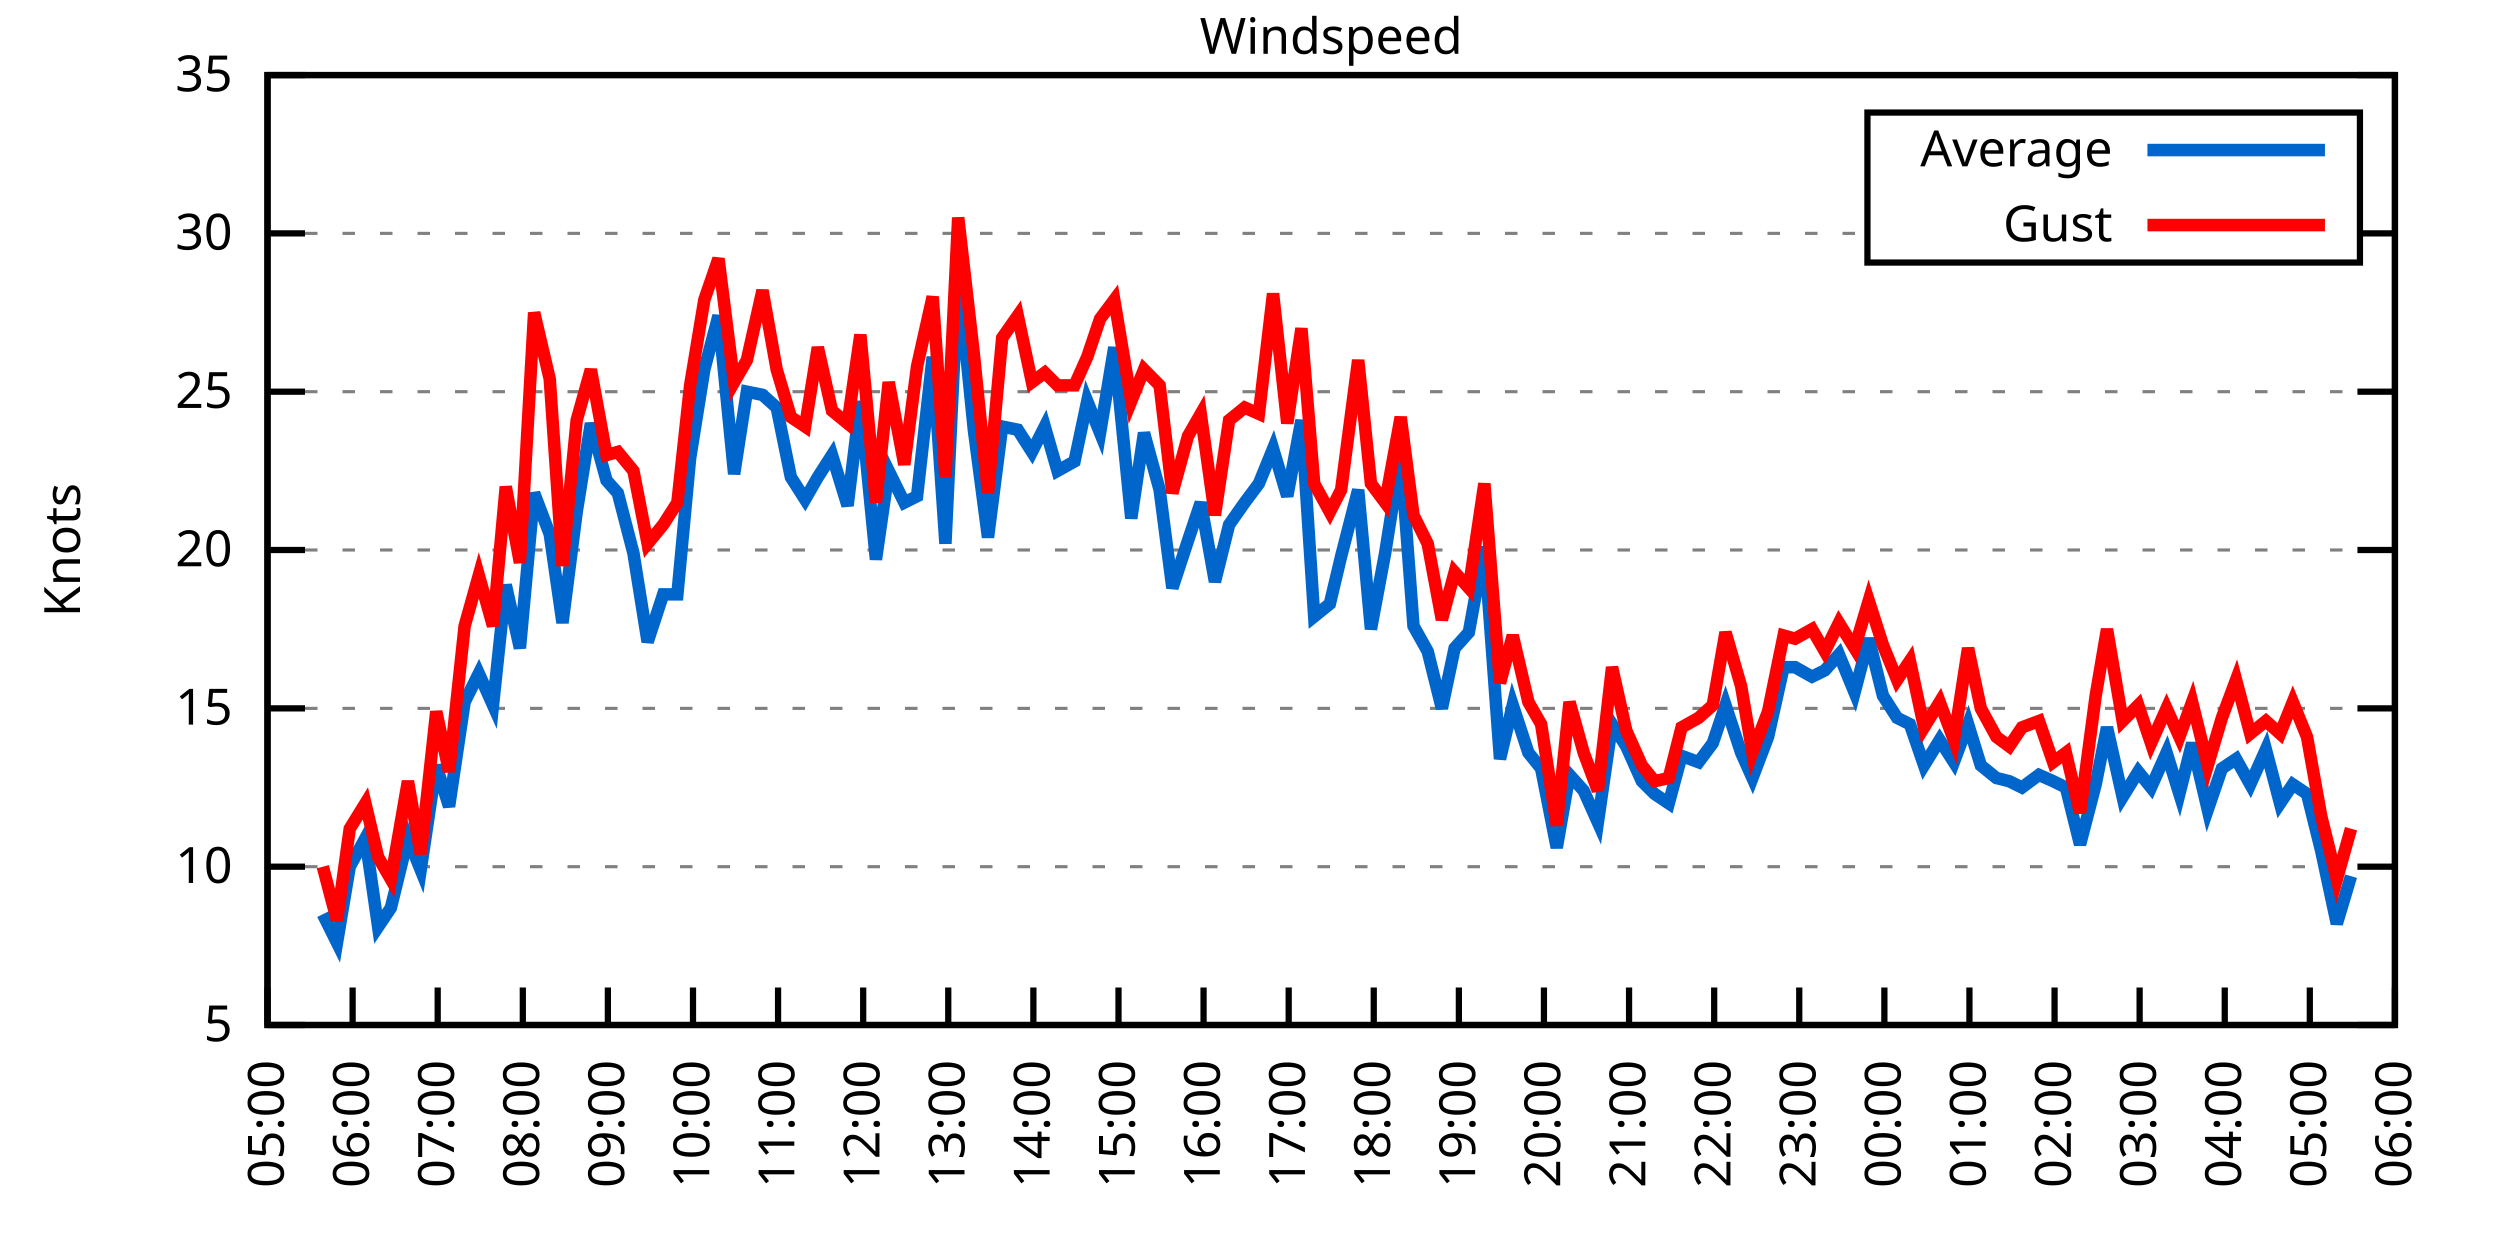
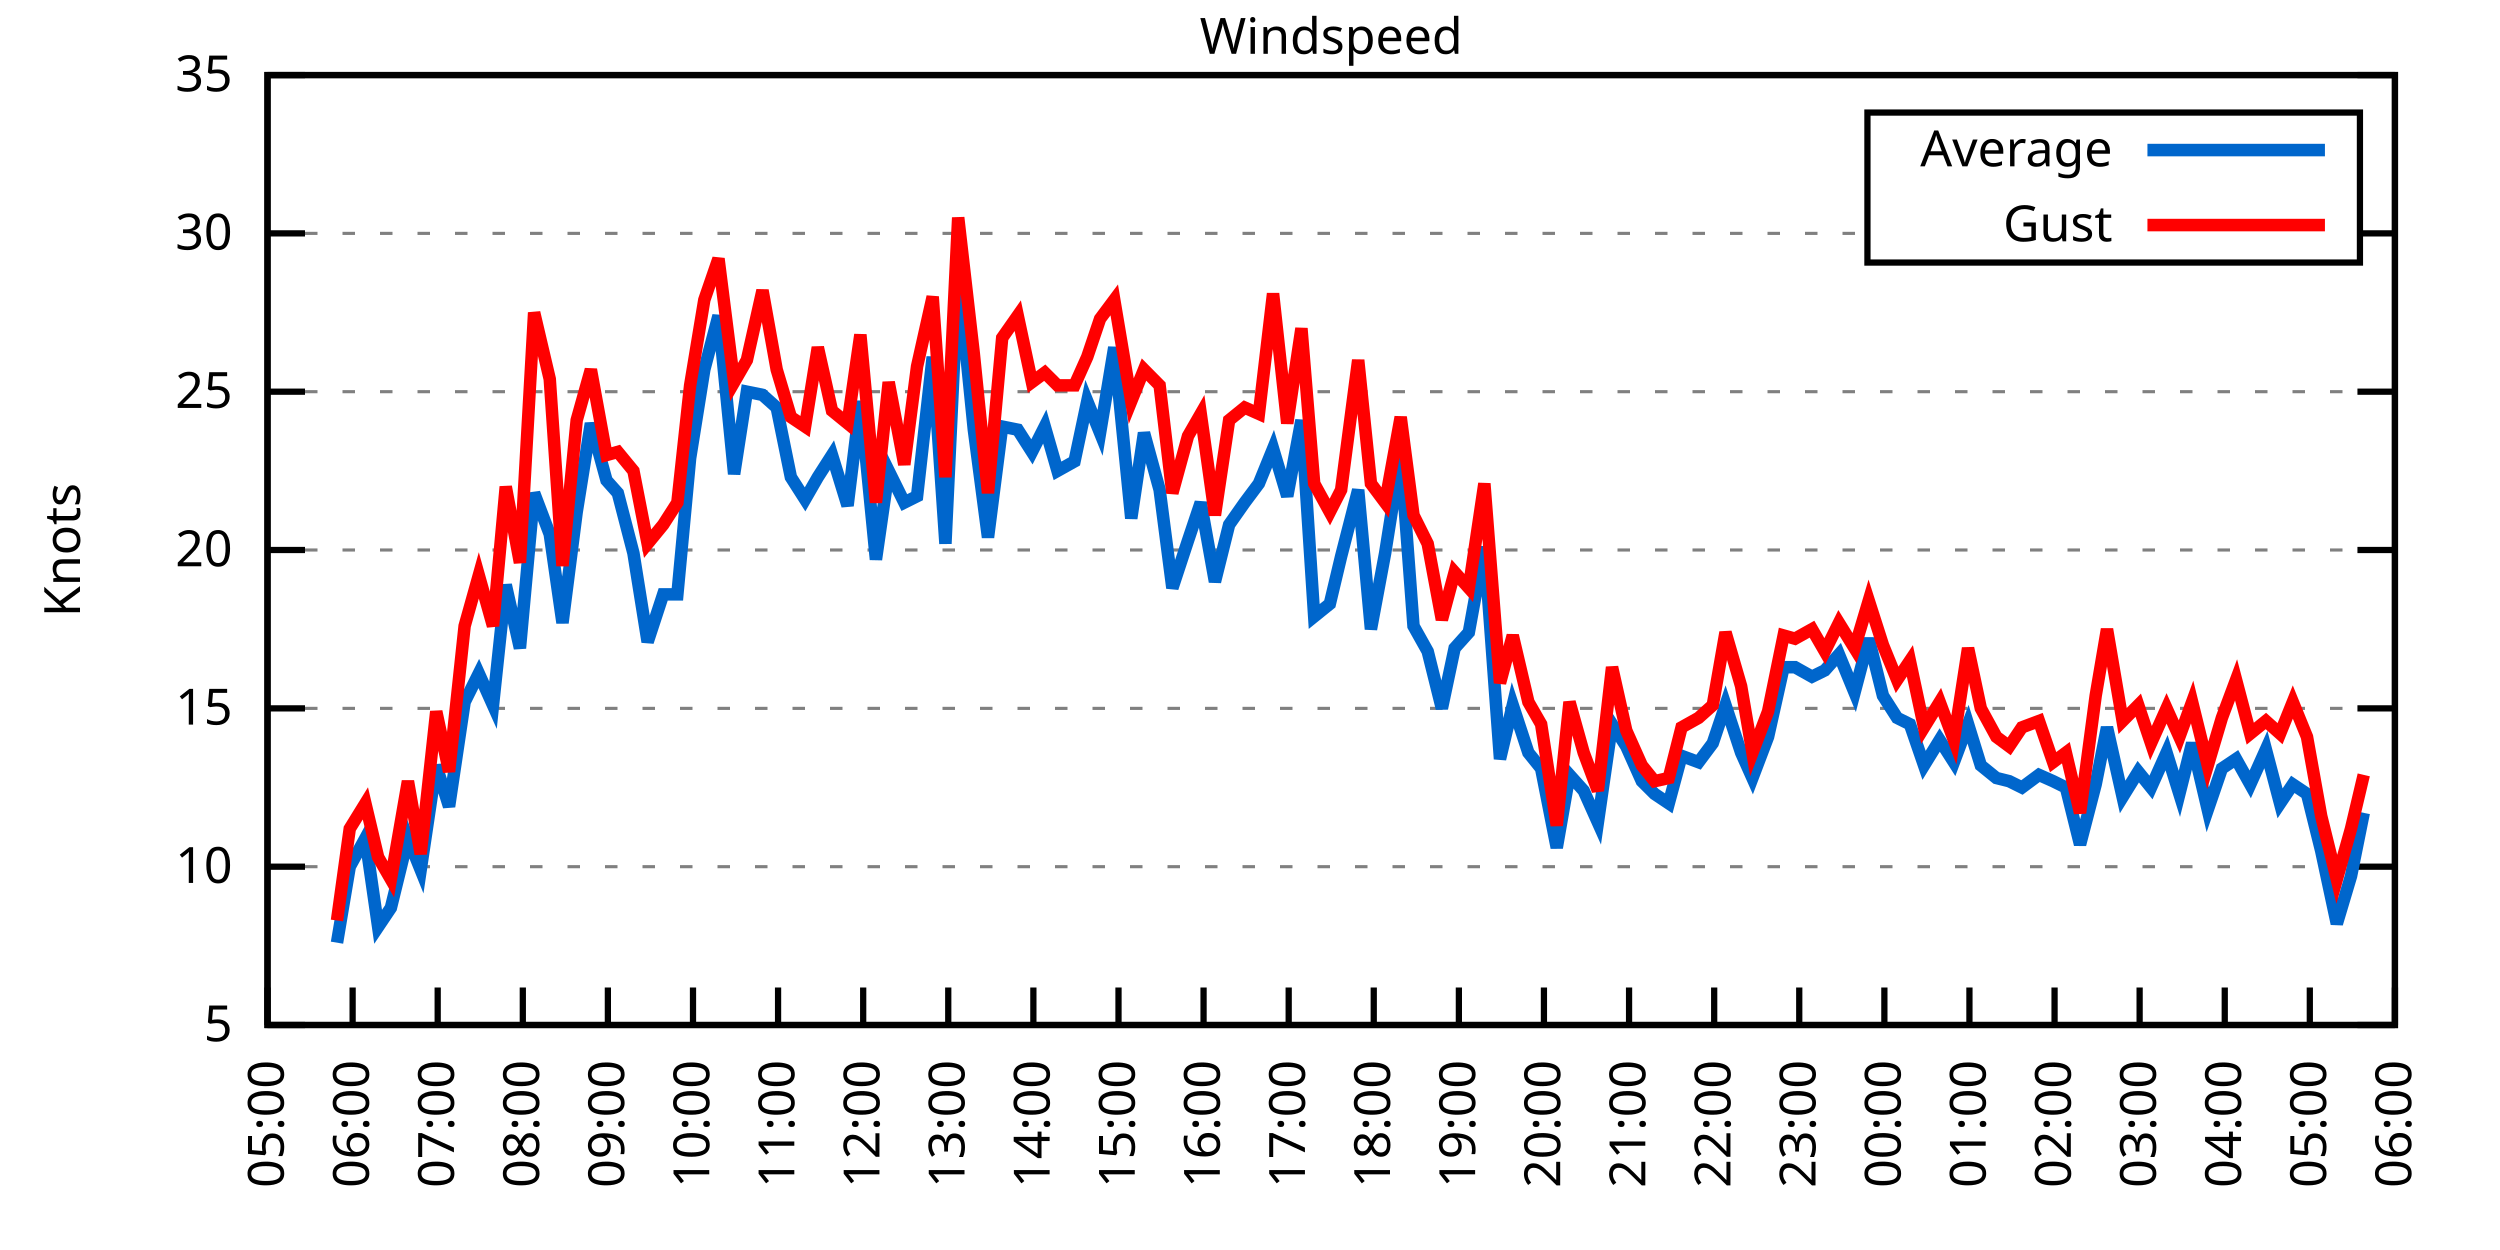
<svg xmlns="http://www.w3.org/2000/svg" xmlns:xlink="http://www.w3.org/1999/xlink" width="400" height="200" viewBox="0 0 400 200">
  <g id="gnuplot_canvas">
    <rect x="0" y="0" width="400" height="200" fill="none" />
    <defs>
      <circle id="gpDot" r="0.5" stroke-width="0.5" stroke="currentColor" />
      <path id="gpPt0" stroke-width="0.333" stroke="currentColor" d="M-1,0 h2 M0,-1 v2" />
      <path id="gpPt1" stroke-width="0.333" stroke="currentColor" d="M-1,-1 L1,1 M1,-1 L-1,1" />
      <path id="gpPt2" stroke-width="0.333" stroke="currentColor" d="M-1,0 L1,0 M0,-1 L0,1 M-1,-1 L1,1 M-1,1 L1,-1" />
      <rect id="gpPt3" stroke-width="0.333" stroke="currentColor" x="-1" y="-1" width="2" height="2" />
      <rect id="gpPt4" stroke-width="0.333" stroke="currentColor" fill="currentColor" x="-1" y="-1" width="2" height="2" />
      <circle id="gpPt5" stroke-width="0.333" stroke="currentColor" cx="0" cy="0" r="1" />
      <use xlink:href="#gpPt5" id="gpPt6" fill="currentColor" stroke="none" />
      <path id="gpPt7" stroke-width="0.333" stroke="currentColor" d="M0,-1.33 L-1.33,0.67 L1.33,0.67 z" />
      <use xlink:href="#gpPt7" id="gpPt8" fill="currentColor" stroke="none" />
      <use xlink:href="#gpPt7" id="gpPt9" stroke="currentColor" transform="rotate(180)" />
      <use xlink:href="#gpPt9" id="gpPt10" fill="currentColor" stroke="none" />
      <use xlink:href="#gpPt3" id="gpPt11" stroke="currentColor" transform="rotate(45)" />
      <use xlink:href="#gpPt11" id="gpPt12" fill="currentColor" stroke="none" />
      <path id="gpPt13" stroke-width="0.333" stroke="currentColor" d="M0,1.330 L1.265,0.411 L0.782,-1.067 L-0.782,-1.076 L-1.265,0.411 z" />
      <use xlink:href="#gpPt13" id="gpPt14" fill="currentColor" stroke="none" />
      <filter id="textbox" filterUnits="objectBoundingBox" x="0" y="0" height="1" width="1">
        <feFlood flood-color="white" flood-opacity="1" result="bgnd" />
        <feComposite in="SourceGraphic" in2="bgnd" operator="atop" />
      </filter>
      <filter id="greybox" filterUnits="objectBoundingBox" x="0" y="0" height="1" width="1">
        <feFlood flood-color="lightgrey" flood-opacity="1" result="grey" />
        <feComposite in="SourceGraphic" in2="grey" operator="atop" />
      </filter>
    </defs>
    <g fill="none" color="white" stroke="currentColor" stroke-width="1.00" stroke-linecap="butt" stroke-linejoin="miter">
</g>
    <g fill="none" color="black" stroke="currentColor" stroke-width="1.00" stroke-linecap="butt" stroke-linejoin="miter">
      <g stroke="none" shape-rendering="crispEdges">
        <polygon fill="rgb(255, 255, 255)" points="42.80,164.00 383.18,164.00 383.18,12.02 42.80,12.02 " />
      </g>
    </g>
    <g fill="none" color="black" stroke="currentColor" stroke-width="1.00" stroke-linecap="butt" stroke-linejoin="miter">
</g>
    <g fill="none" color="black" stroke="black" stroke-width="0.50" stroke-linecap="butt" stroke-linejoin="miter">
</g>
    <g fill="none" color="gray" stroke="currentColor" stroke-width="0.50" stroke-linecap="butt" stroke-linejoin="miter">
      <path stroke="gray" stroke-dasharray="2,4" class="gridline" d="M42.80,164.00 L383.19,164.00  " />
    </g>
    <g fill="none" color="gray" stroke="gray" stroke-width="1.00" stroke-linecap="butt" stroke-linejoin="miter">
</g>
    <g fill="none" color="black" stroke="currentColor" stroke-width="1.00" stroke-linecap="butt" stroke-linejoin="miter">
      <path stroke="black" d="M42.80,164.00 L48.80,164.00 M383.19,164.00 L377.19,164.00  " />
      <g transform="translate(37.20,166.60)" stroke="none" fill="black" font-family="Sans" font-size="8.00" text-anchor="end">
        <text>
          <tspan font-family="Sans"> 5</tspan>
        </text>
      </g>
    </g>
    <g fill="none" color="black" stroke="currentColor" stroke-width="1.00" stroke-linecap="butt" stroke-linejoin="miter">
</g>
    <g fill="none" color="black" stroke="black" stroke-width="0.50" stroke-linecap="butt" stroke-linejoin="miter">
</g>
    <g fill="none" color="gray" stroke="currentColor" stroke-width="0.50" stroke-linecap="butt" stroke-linejoin="miter">
      <path stroke="gray" stroke-dasharray="2,4" class="gridline" d="M42.80,138.67 L383.19,138.67  " />
    </g>
    <g fill="none" color="gray" stroke="gray" stroke-width="1.00" stroke-linecap="butt" stroke-linejoin="miter">
</g>
    <g fill="none" color="black" stroke="currentColor" stroke-width="1.00" stroke-linecap="butt" stroke-linejoin="miter">
      <path stroke="black" d="M42.80,138.67 L48.80,138.67 M383.19,138.67 L377.19,138.67  " />
      <g transform="translate(37.20,141.27)" stroke="none" fill="black" font-family="Sans" font-size="8.00" text-anchor="end">
        <text>
          <tspan font-family="Sans"> 10</tspan>
        </text>
      </g>
    </g>
    <g fill="none" color="black" stroke="currentColor" stroke-width="1.00" stroke-linecap="butt" stroke-linejoin="miter">
</g>
    <g fill="none" color="black" stroke="black" stroke-width="0.50" stroke-linecap="butt" stroke-linejoin="miter">
</g>
    <g fill="none" color="gray" stroke="currentColor" stroke-width="0.50" stroke-linecap="butt" stroke-linejoin="miter">
      <path stroke="gray" stroke-dasharray="2,4" class="gridline" d="M42.80,113.34 L383.19,113.34  " />
    </g>
    <g fill="none" color="gray" stroke="gray" stroke-width="1.00" stroke-linecap="butt" stroke-linejoin="miter">
</g>
    <g fill="none" color="black" stroke="currentColor" stroke-width="1.00" stroke-linecap="butt" stroke-linejoin="miter">
      <path stroke="black" d="M42.80,113.34 L48.80,113.34 M383.19,113.34 L377.19,113.34  " />
      <g transform="translate(37.20,115.94)" stroke="none" fill="black" font-family="Sans" font-size="8.00" text-anchor="end">
        <text>
          <tspan font-family="Sans"> 15</tspan>
        </text>
      </g>
    </g>
    <g fill="none" color="black" stroke="currentColor" stroke-width="1.00" stroke-linecap="butt" stroke-linejoin="miter">
</g>
    <g fill="none" color="black" stroke="black" stroke-width="0.50" stroke-linecap="butt" stroke-linejoin="miter">
</g>
    <g fill="none" color="gray" stroke="currentColor" stroke-width="0.50" stroke-linecap="butt" stroke-linejoin="miter">
      <path stroke="gray" stroke-dasharray="2,4" class="gridline" d="M42.80,88.00 L383.19,88.00  " />
    </g>
    <g fill="none" color="gray" stroke="gray" stroke-width="1.00" stroke-linecap="butt" stroke-linejoin="miter">
</g>
    <g fill="none" color="black" stroke="currentColor" stroke-width="1.00" stroke-linecap="butt" stroke-linejoin="miter">
      <path stroke="black" d="M42.80,88.00 L48.80,88.00 M383.19,88.00 L377.19,88.00  " />
      <g transform="translate(37.20,90.60)" stroke="none" fill="black" font-family="Sans" font-size="8.00" text-anchor="end">
        <text>
          <tspan font-family="Sans"> 20</tspan>
        </text>
      </g>
    </g>
    <g fill="none" color="black" stroke="currentColor" stroke-width="1.00" stroke-linecap="butt" stroke-linejoin="miter">
</g>
    <g fill="none" color="black" stroke="black" stroke-width="0.50" stroke-linecap="butt" stroke-linejoin="miter">
</g>
    <g fill="none" color="gray" stroke="currentColor" stroke-width="0.50" stroke-linecap="butt" stroke-linejoin="miter">
      <path stroke="gray" stroke-dasharray="2,4" class="gridline" d="M42.80,62.67 L383.19,62.67  " />
    </g>
    <g fill="none" color="gray" stroke="gray" stroke-width="1.00" stroke-linecap="butt" stroke-linejoin="miter">
</g>
    <g fill="none" color="black" stroke="currentColor" stroke-width="1.00" stroke-linecap="butt" stroke-linejoin="miter">
      <path stroke="black" d="M42.80,62.67 L48.80,62.67 M383.19,62.67 L377.19,62.67  " />
      <g transform="translate(37.20,65.27)" stroke="none" fill="black" font-family="Sans" font-size="8.00" text-anchor="end">
        <text>
          <tspan font-family="Sans"> 25</tspan>
        </text>
      </g>
    </g>
    <g fill="none" color="black" stroke="currentColor" stroke-width="1.00" stroke-linecap="butt" stroke-linejoin="miter">
</g>
    <g fill="none" color="black" stroke="black" stroke-width="0.50" stroke-linecap="butt" stroke-linejoin="miter">
</g>
    <g fill="none" color="gray" stroke="currentColor" stroke-width="0.50" stroke-linecap="butt" stroke-linejoin="miter">
      <path stroke="gray" stroke-dasharray="2,4" class="gridline" d="M42.80,37.34 L298.79,37.34 M377.59,37.34 L383.19,37.34  " />
    </g>
    <g fill="none" color="gray" stroke="gray" stroke-width="1.00" stroke-linecap="butt" stroke-linejoin="miter">
</g>
    <g fill="none" color="black" stroke="currentColor" stroke-width="1.00" stroke-linecap="butt" stroke-linejoin="miter">
      <path stroke="black" d="M42.80,37.34 L48.80,37.34 M383.19,37.34 L377.19,37.34  " />
      <g transform="translate(37.20,39.94)" stroke="none" fill="black" font-family="Sans" font-size="8.00" text-anchor="end">
        <text>
          <tspan font-family="Sans"> 30</tspan>
        </text>
      </g>
    </g>
    <g fill="none" color="black" stroke="currentColor" stroke-width="1.00" stroke-linecap="butt" stroke-linejoin="miter">
</g>
    <g fill="none" color="black" stroke="black" stroke-width="0.50" stroke-linecap="butt" stroke-linejoin="miter">
</g>
    <g fill="none" color="gray" stroke="currentColor" stroke-width="0.50" stroke-linecap="butt" stroke-linejoin="miter">
      <path stroke="gray" stroke-dasharray="2,4" class="gridline" d="M42.80,12.01 L383.19,12.01  " />
    </g>
    <g fill="none" color="gray" stroke="gray" stroke-width="1.00" stroke-linecap="butt" stroke-linejoin="miter">
</g>
    <g fill="none" color="black" stroke="currentColor" stroke-width="1.00" stroke-linecap="butt" stroke-linejoin="miter">
      <path stroke="black" d="M42.80,12.01 L48.80,12.01 M383.19,12.01 L377.19,12.01  " />
      <g transform="translate(37.20,14.61)" stroke="none" fill="black" font-family="Sans" font-size="8.00" text-anchor="end">
        <text>
          <tspan font-family="Sans"> 35</tspan>
        </text>
      </g>
    </g>
    <g fill="none" color="black" stroke="currentColor" stroke-width="1.00" stroke-linecap="butt" stroke-linejoin="miter">
      <path stroke="black" d="M42.80,164.00 L42.80,158.00  " />
      <g transform="translate(45.40,169.60) rotate(270.00)" stroke="none" fill="black" font-family="Sans" font-size="8.00" text-anchor="end">
        <text>
          <tspan font-family="Sans">05:00</tspan>
        </text>
      </g>
    </g>
    <g fill="none" color="black" stroke="currentColor" stroke-width="1.00" stroke-linecap="butt" stroke-linejoin="miter">
      <path stroke="black" d="M56.42,164.00 L56.42,158.00  " />
      <g transform="translate(59.02,169.60) rotate(270.00)" stroke="none" fill="black" font-family="Sans" font-size="8.00" text-anchor="end">
        <text>
          <tspan font-family="Sans">06:00</tspan>
        </text>
      </g>
    </g>
    <g fill="none" color="black" stroke="currentColor" stroke-width="1.00" stroke-linecap="butt" stroke-linejoin="miter">
      <path stroke="black" d="M70.03,164.00 L70.03,158.00  " />
      <g transform="translate(72.63,169.60) rotate(270.00)" stroke="none" fill="black" font-family="Sans" font-size="8.00" text-anchor="end">
        <text>
          <tspan font-family="Sans">07:00</tspan>
        </text>
      </g>
    </g>
    <g fill="none" color="black" stroke="currentColor" stroke-width="1.00" stroke-linecap="butt" stroke-linejoin="miter">
      <path stroke="black" d="M83.65,164.00 L83.65,158.00  " />
      <g transform="translate(86.25,169.60) rotate(270.00)" stroke="none" fill="black" font-family="Sans" font-size="8.00" text-anchor="end">
        <text>
          <tspan font-family="Sans">08:00</tspan>
        </text>
      </g>
    </g>
    <g fill="none" color="black" stroke="currentColor" stroke-width="1.00" stroke-linecap="butt" stroke-linejoin="miter">
      <path stroke="black" d="M97.26,164.00 L97.26,158.00  " />
      <g transform="translate(99.86,169.60) rotate(270.00)" stroke="none" fill="black" font-family="Sans" font-size="8.00" text-anchor="end">
        <text>
          <tspan font-family="Sans">09:00</tspan>
        </text>
      </g>
    </g>
    <g fill="none" color="black" stroke="currentColor" stroke-width="1.00" stroke-linecap="butt" stroke-linejoin="miter">
      <path stroke="black" d="M110.88,164.00 L110.88,158.00  " />
      <g transform="translate(113.48,169.60) rotate(270.00)" stroke="none" fill="black" font-family="Sans" font-size="8.00" text-anchor="end">
        <text>
          <tspan font-family="Sans">10:00</tspan>
        </text>
      </g>
    </g>
    <g fill="none" color="black" stroke="currentColor" stroke-width="1.00" stroke-linecap="butt" stroke-linejoin="miter">
      <path stroke="black" d="M124.49,164.00 L124.49,158.00  " />
      <g transform="translate(127.09,169.60) rotate(270.00)" stroke="none" fill="black" font-family="Sans" font-size="8.00" text-anchor="end">
        <text>
          <tspan font-family="Sans">11:00</tspan>
        </text>
      </g>
    </g>
    <g fill="none" color="black" stroke="currentColor" stroke-width="1.00" stroke-linecap="butt" stroke-linejoin="miter">
      <path stroke="black" d="M138.11,164.00 L138.11,158.00  " />
      <g transform="translate(140.71,169.60) rotate(270.00)" stroke="none" fill="black" font-family="Sans" font-size="8.00" text-anchor="end">
        <text>
          <tspan font-family="Sans">12:00</tspan>
        </text>
      </g>
    </g>
    <g fill="none" color="black" stroke="currentColor" stroke-width="1.00" stroke-linecap="butt" stroke-linejoin="miter">
      <path stroke="black" d="M151.72,164.00 L151.72,158.00  " />
      <g transform="translate(154.32,169.60) rotate(270.00)" stroke="none" fill="black" font-family="Sans" font-size="8.00" text-anchor="end">
        <text>
          <tspan font-family="Sans">13:00</tspan>
        </text>
      </g>
    </g>
    <g fill="none" color="black" stroke="currentColor" stroke-width="1.00" stroke-linecap="butt" stroke-linejoin="miter">
      <path stroke="black" d="M165.34,164.00 L165.34,158.00  " />
      <g transform="translate(167.94,169.60) rotate(270.00)" stroke="none" fill="black" font-family="Sans" font-size="8.00" text-anchor="end">
        <text>
          <tspan font-family="Sans">14:00</tspan>
        </text>
      </g>
    </g>
    <g fill="none" color="black" stroke="currentColor" stroke-width="1.00" stroke-linecap="butt" stroke-linejoin="miter">
      <path stroke="black" d="M178.96,164.00 L178.96,158.00  " />
      <g transform="translate(181.56,169.60) rotate(270.00)" stroke="none" fill="black" font-family="Sans" font-size="8.00" text-anchor="end">
        <text>
          <tspan font-family="Sans">15:00</tspan>
        </text>
      </g>
    </g>
    <g fill="none" color="black" stroke="currentColor" stroke-width="1.00" stroke-linecap="butt" stroke-linejoin="miter">
      <path stroke="black" d="M192.57,164.00 L192.57,158.00  " />
      <g transform="translate(195.17,169.60) rotate(270.00)" stroke="none" fill="black" font-family="Sans" font-size="8.00" text-anchor="end">
        <text>
          <tspan font-family="Sans">16:00</tspan>
        </text>
      </g>
    </g>
    <g fill="none" color="black" stroke="currentColor" stroke-width="1.00" stroke-linecap="butt" stroke-linejoin="miter">
      <path stroke="black" d="M206.19,164.00 L206.19,158.00  " />
      <g transform="translate(208.79,169.60) rotate(270.00)" stroke="none" fill="black" font-family="Sans" font-size="8.00" text-anchor="end">
        <text>
          <tspan font-family="Sans">17:00</tspan>
        </text>
      </g>
    </g>
    <g fill="none" color="black" stroke="currentColor" stroke-width="1.00" stroke-linecap="butt" stroke-linejoin="miter">
      <path stroke="black" d="M219.80,164.00 L219.80,158.00  " />
      <g transform="translate(222.40,169.60) rotate(270.00)" stroke="none" fill="black" font-family="Sans" font-size="8.00" text-anchor="end">
        <text>
          <tspan font-family="Sans">18:00</tspan>
        </text>
      </g>
    </g>
    <g fill="none" color="black" stroke="currentColor" stroke-width="1.00" stroke-linecap="butt" stroke-linejoin="miter">
      <path stroke="black" d="M233.42,164.00 L233.42,158.00  " />
      <g transform="translate(236.02,169.60) rotate(270.00)" stroke="none" fill="black" font-family="Sans" font-size="8.00" text-anchor="end">
        <text>
          <tspan font-family="Sans">19:00</tspan>
        </text>
      </g>
    </g>
    <g fill="none" color="black" stroke="currentColor" stroke-width="1.00" stroke-linecap="butt" stroke-linejoin="miter">
      <path stroke="black" d="M247.03,164.00 L247.03,158.00  " />
      <g transform="translate(249.63,169.60) rotate(270.00)" stroke="none" fill="black" font-family="Sans" font-size="8.00" text-anchor="end">
        <text>
          <tspan font-family="Sans">20:00</tspan>
        </text>
      </g>
    </g>
    <g fill="none" color="black" stroke="currentColor" stroke-width="1.00" stroke-linecap="butt" stroke-linejoin="miter">
      <path stroke="black" d="M260.65,164.00 L260.65,158.00  " />
      <g transform="translate(263.25,169.60) rotate(270.00)" stroke="none" fill="black" font-family="Sans" font-size="8.00" text-anchor="end">
        <text>
          <tspan font-family="Sans">21:00</tspan>
        </text>
      </g>
    </g>
    <g fill="none" color="black" stroke="currentColor" stroke-width="1.00" stroke-linecap="butt" stroke-linejoin="miter">
      <path stroke="black" d="M274.27,164.00 L274.27,158.00  " />
      <g transform="translate(276.87,169.60) rotate(270.00)" stroke="none" fill="black" font-family="Sans" font-size="8.00" text-anchor="end">
        <text>
          <tspan font-family="Sans">22:00</tspan>
        </text>
      </g>
    </g>
    <g fill="none" color="black" stroke="currentColor" stroke-width="1.00" stroke-linecap="butt" stroke-linejoin="miter">
      <path stroke="black" d="M287.88,164.00 L287.88,158.00  " />
      <g transform="translate(290.48,169.60) rotate(270.00)" stroke="none" fill="black" font-family="Sans" font-size="8.00" text-anchor="end">
        <text>
          <tspan font-family="Sans">23:00</tspan>
        </text>
      </g>
    </g>
    <g fill="none" color="black" stroke="currentColor" stroke-width="1.00" stroke-linecap="butt" stroke-linejoin="miter">
      <path stroke="black" d="M301.50,164.00 L301.50,158.00  " />
      <g transform="translate(304.10,169.60) rotate(270.00)" stroke="none" fill="black" font-family="Sans" font-size="8.00" text-anchor="end">
        <text>
          <tspan font-family="Sans">00:00</tspan>
        </text>
      </g>
    </g>
    <g fill="none" color="black" stroke="currentColor" stroke-width="1.00" stroke-linecap="butt" stroke-linejoin="miter">
      <path stroke="black" d="M315.11,164.00 L315.11,158.00  " />
      <g transform="translate(317.71,169.60) rotate(270.00)" stroke="none" fill="black" font-family="Sans" font-size="8.00" text-anchor="end">
        <text>
          <tspan font-family="Sans">01:00</tspan>
        </text>
      </g>
    </g>
    <g fill="none" color="black" stroke="currentColor" stroke-width="1.00" stroke-linecap="butt" stroke-linejoin="miter">
      <path stroke="black" d="M328.73,164.00 L328.73,158.00  " />
      <g transform="translate(331.33,169.60) rotate(270.00)" stroke="none" fill="black" font-family="Sans" font-size="8.00" text-anchor="end">
        <text>
          <tspan font-family="Sans">02:00</tspan>
        </text>
      </g>
    </g>
    <g fill="none" color="black" stroke="currentColor" stroke-width="1.00" stroke-linecap="butt" stroke-linejoin="miter">
      <path stroke="black" d="M342.34,164.00 L342.34,158.00  " />
      <g transform="translate(344.94,169.60) rotate(270.00)" stroke="none" fill="black" font-family="Sans" font-size="8.00" text-anchor="end">
        <text>
          <tspan font-family="Sans">03:00</tspan>
        </text>
      </g>
    </g>
    <g fill="none" color="black" stroke="currentColor" stroke-width="1.00" stroke-linecap="butt" stroke-linejoin="miter">
      <path stroke="black" d="M355.96,164.00 L355.96,158.00  " />
      <g transform="translate(358.56,169.60) rotate(270.00)" stroke="none" fill="black" font-family="Sans" font-size="8.00" text-anchor="end">
        <text>
          <tspan font-family="Sans">04:00</tspan>
        </text>
      </g>
    </g>
    <g fill="none" color="black" stroke="currentColor" stroke-width="1.00" stroke-linecap="butt" stroke-linejoin="miter">
      <path stroke="black" d="M369.57,164.00 L369.57,158.00  " />
      <g transform="translate(372.17,169.60) rotate(270.00)" stroke="none" fill="black" font-family="Sans" font-size="8.00" text-anchor="end">
        <text>
          <tspan font-family="Sans">05:00</tspan>
        </text>
      </g>
    </g>
    <g fill="none" color="black" stroke="currentColor" stroke-width="1.00" stroke-linecap="butt" stroke-linejoin="miter">
      <path stroke="black" d="M383.19,164.00 L383.19,158.00  " />
      <g transform="translate(385.79,169.60) rotate(270.00)" stroke="none" fill="black" font-family="Sans" font-size="8.00" text-anchor="end">
        <text>
          <tspan font-family="Sans">06:00</tspan>
        </text>
      </g>
    </g>
    <g fill="none" color="black" stroke="currentColor" stroke-width="1.00" stroke-linecap="butt" stroke-linejoin="miter">
</g>
    <g fill="none" color="black" stroke="currentColor" stroke-width="1.00" stroke-linecap="butt" stroke-linejoin="miter">
      <path stroke="black" d="M42.80,12.01 L42.80,164.00 L383.19,164.00 L383.19,12.01 L42.80,12.01 Z  " />
    </g>
    <g fill="none" color="black" stroke="currentColor" stroke-width="1.00" stroke-linecap="butt" stroke-linejoin="miter">
</g>
    <g fill="none" color="black" stroke="currentColor" stroke-width="1.00" stroke-linecap="butt" stroke-linejoin="miter">
      <path stroke="black" d="M298.79,42.01 L298.79,18.01 L377.59,18.01 L377.59,42.01 L298.79,42.01 Z  " />
    </g>
    <g id="Windspeed_plot_1">
      <g fill="none" color="white" stroke="black" stroke-width="2.00" stroke-linecap="butt" stroke-linejoin="miter">
</g>
      <g fill="none" color="black" stroke="currentColor" stroke-width="2.00" stroke-linecap="butt" stroke-linejoin="miter">
        <g transform="translate(337.99,26.61)" stroke="none" fill="black" font-family="Sans" font-size="8.00" text-anchor="end">
          <text>
            <tspan font-family="Sans">Average</tspan>
          </text>
        </g>
      </g>
      <g fill="none" color="black" stroke="currentColor" stroke-width="2.00" stroke-linecap="butt" stroke-linejoin="miter">
-         <path stroke="rgb(  0, 102, 204)" d="M343.59,24.01 L371.99,24.01 M51.65,146.27 L53.92,150.83 L55.96,138.67 L58.46,134.11 L60.50,148.29 L62.54,145.25   L65.27,134.11 L67.31,139.17 L69.80,122.46 L71.85,129.04 L74.34,112.32 L76.61,107.76 L78.88,112.83 L80.92,93.58   L83.19,103.71 L85.46,78.89 L87.96,85.47 L90.00,99.66 L92.27,81.93 L94.54,67.74 L97.04,76.86 L98.85,78.89   L101.35,88.51 L103.62,102.70 L106.11,95.10 L108.38,95.10 L110.42,73.31 L112.69,59.13 L114.96,50.51 L117.46,75.85   L119.50,62.67 L122.00,63.18 L124.27,65.21 L126.54,76.35 L128.81,79.90 L130.85,76.35 L133.12,72.81 L135.61,80.91   L137.66,64.19 L140.15,89.52 L142.19,75.34 L144.69,80.41 L146.73,79.39 L149.23,57.10 L151.27,86.99 L153.31,43.93   L155.81,68.75 L158.08,85.98 L160.35,68.25 L162.84,68.75 L165.11,72.30 L167.16,68.25 L169.20,75.34 L171.92,73.82   L173.96,64.19 L176.01,69.26 L178.28,55.58 L181.00,82.94 L183.04,69.26 L185.54,78.38 L187.58,94.08 L190.08,86.49   L192.12,80.41 L194.39,93.07 L196.66,83.95 L199.15,80.41 L201.42,77.37 L203.69,71.79 L205.96,79.39 L208.23,67.23   L210.27,98.64 L212.77,96.62 L214.58,89.02 L217.31,78.38 L219.35,100.67 L221.62,88.51 L224.11,72.81 L226.16,100.16   L228.43,104.22 L230.70,113.34 L232.74,103.71 L235.01,101.18 L237.50,87.50 L240.00,121.44 L242.04,112.83 L244.54,120.43   L246.58,122.96 L249.08,135.63 L251.12,123.98 L253.39,126.51 L255.66,131.58 L257.93,115.87 L260.20,119.42 L262.69,124.99   L264.73,127.02 L267.00,128.54 L269.05,120.94 L271.77,121.95 L274.04,118.91 L276.08,112.83 L278.58,120.43 L280.39,124.48   L282.89,117.90 L285.38,106.75 L287.20,106.75 L289.92,108.27 L291.97,107.26 L294.23,104.72 L296.73,110.80 L299.00,102.19   L301.27,111.31 L303.54,114.86 L305.58,115.87 L307.85,122.46 L310.35,118.40 L312.62,121.95 L314.89,115.87 L316.93,122.46   L319.42,124.48 L321.47,124.99 L323.51,126.00 L326.23,123.98 L328.50,124.99 L330.54,126.00 L332.81,135.12 L335.31,125.50   L337.12,116.38 L339.62,127.52 L342.12,123.47 L344.16,126.00 L346.65,120.43 L348.70,127.02 L350.74,118.91 L353.24,129.55   L355.50,122.96 L357.77,121.44 L360.04,125.50 L362.54,119.92 L364.81,128.54 L366.85,125.50 L369.12,127.02 L371.39,136.14   L373.89,147.79 L376.16,140.19  " />
+         <path stroke="rgb(  0, 102, 204)" d="M343.59,24.01 L371.99,24.01 M53.92,150.83 L55.96,138.67 L58.46,134.11 L60.50,148.29 L62.54,145.25 L65.27,134.11   L67.31,139.17 L69.80,122.46 L71.85,129.04 L74.34,112.32 L76.61,107.76 L78.88,112.83 L80.92,93.58 L83.19,103.71   L85.46,78.89 L87.96,85.47 L90.00,99.66 L92.27,81.93 L94.54,67.74 L97.04,76.86 L98.85,78.89 L101.35,88.51   L103.62,102.70 L106.11,95.10 L108.38,95.10 L110.42,73.31 L112.69,59.13 L114.96,50.51 L117.46,75.85 L119.50,62.67   L122.00,63.18 L124.27,65.21 L126.54,76.35 L128.81,79.90 L130.85,76.35 L133.12,72.81 L135.61,80.91 L137.66,64.19   L140.15,89.52 L142.19,75.34 L144.69,80.41 L146.73,79.39 L149.23,57.10 L151.27,86.99 L153.31,43.93 L155.81,68.75   L158.08,85.98 L160.35,68.25 L162.84,68.75 L165.11,72.30 L167.16,68.25 L169.20,75.34 L171.92,73.82 L173.96,64.19   L176.01,69.26 L178.28,55.58 L181.00,82.94 L183.04,69.26 L185.54,78.38 L187.58,94.08 L190.08,86.49 L192.12,80.41   L194.39,93.07 L196.66,83.95 L199.15,80.41 L201.42,77.37 L203.69,71.79 L205.96,79.39 L208.23,67.23 L210.27,98.64   L212.77,96.62 L214.58,89.02 L217.31,78.38 L219.35,100.67 L221.62,88.51 L224.11,72.81 L226.16,100.16 L228.43,104.22   L230.70,113.34 L232.74,103.71 L235.01,101.18 L237.50,87.50 L240.00,121.44 L242.04,112.83 L244.54,120.43 L246.58,122.96   L249.08,135.63 L251.12,123.98 L253.39,126.51 L255.66,131.58 L257.93,115.87 L260.20,119.42 L262.69,124.99 L264.73,127.02   L267.00,128.54 L269.05,120.94 L271.77,121.95 L274.04,118.91 L276.08,112.83 L278.58,120.43 L280.39,124.48 L282.89,117.90   L285.38,106.75 L287.20,106.75 L289.92,108.27 L291.97,107.26 L294.23,104.72 L296.73,110.80 L299.00,102.19 L301.27,111.31   L303.54,114.86 L305.58,115.87 L307.85,122.46 L310.35,118.40 L312.62,121.95 L314.89,115.87 L316.93,122.46 L319.42,124.48   L321.47,124.99 L323.51,126.00 L326.23,123.98 L328.50,124.99 L330.54,126.00 L332.81,135.12 L335.31,125.50 L337.12,116.38   L339.62,127.52 L342.12,123.47 L344.16,126.00 L346.65,120.43 L348.70,127.02 L350.74,118.91 L353.24,129.55 L355.50,122.96   L357.77,121.44 L360.04,125.50 L362.54,119.92 L364.81,128.54 L366.85,125.50 L369.12,127.02 L371.39,136.14 L373.89,147.79   L376.16,140.19 L378.20,130.06  " />
      </g>
    </g>
    <g id="Windspeed_plot_2">
      <g fill="none" color="black" stroke="currentColor" stroke-width="2.00" stroke-linecap="butt" stroke-linejoin="miter">
        <g transform="translate(337.99,38.61)" stroke="none" fill="black" font-family="Sans" font-size="8.00" text-anchor="end">
          <text>
            <tspan font-family="Sans">Gust</tspan>
          </text>
        </g>
      </g>
      <g fill="none" color="black" stroke="currentColor" stroke-width="2.00" stroke-linecap="butt" stroke-linejoin="miter">
-         <path stroke="rgb(255,   0,   0)" d="M343.59,36.01 L371.99,36.01 M51.65,138.67 L53.92,147.28 L55.96,132.59 L58.46,128.54 L60.50,137.15 L62.54,140.69   L65.27,124.99 L67.31,136.64 L69.80,113.84 L71.85,123.47 L74.34,100.16 L76.61,92.06 L78.88,100.16 L80.92,77.87   L83.19,90.03 L85.46,50.01 L87.96,60.65 L90.00,90.54 L92.27,67.23 L94.54,59.13 L97.04,72.81 L98.85,72.30   L101.35,75.34 L103.62,86.99 L106.11,83.95 L108.38,80.41 L110.42,61.66 L112.69,47.98 L114.96,41.39 L117.46,61.15   L119.50,57.61 L122.00,46.46 L124.27,59.13 L126.54,66.73 L128.81,68.25 L130.85,55.58 L133.12,65.71 L135.61,67.74   L137.66,53.55 L140.15,80.41 L142.19,61.15 L144.69,74.33 L146.73,58.62 L149.23,47.47 L151.27,76.35 L153.31,34.81   L155.81,56.59 L158.08,78.89 L160.35,54.06 L162.84,50.51 L165.11,61.15 L167.16,59.63 L169.20,61.66 L171.92,61.66   L173.96,57.10 L176.01,51.02 L178.28,47.98 L181.00,64.19 L183.04,59.13 L185.54,61.66 L187.58,78.89 L190.08,69.77   L192.12,66.22 L194.39,82.43 L196.66,67.23 L199.15,65.21 L201.42,66.22 L203.69,46.97 L205.96,67.74 L208.23,52.54   L210.27,77.37 L212.77,81.93 L214.58,78.38 L217.31,57.61 L219.35,77.37 L221.62,80.41 L224.11,66.73 L226.16,82.43   L228.43,86.99 L230.70,99.15 L232.74,91.55 L235.01,94.08 L237.50,77.37 L240.00,109.28 L242.04,101.68 L244.54,112.32   L246.58,115.87 L249.08,132.08 L251.12,112.32 L253.39,120.43 L255.66,126.51 L257.93,106.75 L260.20,116.88 L262.69,122.46   L264.73,124.99 L267.00,124.48 L269.05,116.38 L271.77,114.86 L274.04,112.83 L276.08,101.18 L278.58,109.79 L280.39,120.43   L282.89,113.84 L285.38,101.68 L287.20,102.19 L289.92,100.67 L291.97,104.22 L294.23,99.66 L296.73,103.71 L299.00,96.11   L301.27,103.20 L303.54,108.78 L305.58,105.74 L307.85,116.38 L310.35,112.32 L312.62,118.40 L314.89,103.71 L316.93,113.34   L319.42,117.90 L321.47,119.42 L323.51,116.38 L326.23,115.36 L328.50,121.95 L330.54,120.43 L332.81,130.06 L335.31,111.31   L337.12,100.67 L339.62,115.36 L342.12,112.83 L344.16,118.91 L346.65,113.34 L348.70,117.90 L350.74,112.32 L353.24,122.46   L355.50,114.86 L357.77,108.78 L360.04,117.39 L362.54,115.36 L364.81,117.39 L366.85,112.32 L369.12,117.90 L371.39,130.56   L373.89,140.69 L376.16,132.59  " />
+         <path stroke="rgb(255,   0,   0)" d="M343.59,36.01 L371.99,36.01 M53.92,147.28 L55.96,132.59 L58.46,128.54 L60.50,137.15 L62.54,140.69 L65.27,124.99   L67.31,136.64 L69.80,113.84 L71.85,123.47 L74.34,100.16 L76.61,92.06 L78.88,100.16 L80.92,77.87 L83.19,90.03   L85.46,50.01 L87.96,60.65 L90.00,90.54 L92.27,67.23 L94.54,59.13 L97.04,72.81 L98.85,72.30 L101.35,75.34   L103.62,86.99 L106.11,83.95 L108.38,80.41 L110.42,61.66 L112.69,47.98 L114.96,41.39 L117.46,61.15 L119.50,57.61   L122.00,46.46 L124.27,59.13 L126.54,66.73 L128.81,68.25 L130.85,55.58 L133.12,65.71 L135.61,67.74 L137.66,53.55   L140.15,80.41 L142.19,61.15 L144.69,74.33 L146.73,58.62 L149.23,47.47 L151.27,76.35 L153.31,34.81 L155.81,56.59   L158.08,78.89 L160.35,54.06 L162.84,50.51 L165.11,61.15 L167.16,59.63 L169.20,61.66 L171.92,61.66 L173.96,57.10   L176.01,51.02 L178.28,47.98 L181.00,64.19 L183.04,59.13 L185.54,61.66 L187.58,78.89 L190.08,69.77 L192.12,66.22   L194.39,82.43 L196.66,67.23 L199.15,65.21 L201.42,66.22 L203.69,46.97 L205.96,67.74 L208.23,52.54 L210.27,77.37   L212.77,81.93 L214.58,78.38 L217.31,57.61 L219.35,77.37 L221.62,80.41 L224.11,66.73 L226.16,82.43 L228.43,86.99   L230.70,99.15 L232.74,91.55 L235.01,94.08 L237.50,77.37 L240.00,109.28 L242.04,101.68 L244.54,112.32 L246.58,115.87   L249.08,132.08 L251.12,112.32 L253.39,120.43 L255.66,126.51 L257.93,106.75 L260.20,116.88 L262.69,122.46 L264.73,124.99   L267.00,124.48 L269.05,116.38 L271.77,114.86 L274.04,112.83 L276.08,101.18 L278.58,109.79 L280.39,120.43 L282.89,113.84   L285.38,101.68 L287.20,102.19 L289.92,100.67 L291.97,104.22 L294.23,99.66 L296.73,103.71 L299.00,96.11 L301.27,103.20   L303.54,108.78 L305.58,105.74 L307.85,116.38 L310.35,112.32 L312.62,118.40 L314.89,103.71 L316.93,113.34 L319.42,117.90   L321.47,119.42 L323.51,116.38 L326.23,115.36 L328.50,121.95 L330.54,120.43 L332.81,130.06 L335.31,111.31 L337.12,100.67   L339.62,115.36 L342.12,112.83 L344.16,118.91 L346.65,113.34 L348.70,117.90 L350.74,112.32 L353.24,122.46 L355.50,114.86   L357.77,108.78 L360.04,117.39 L362.54,115.36 L364.81,117.39 L366.85,112.32 L369.12,117.90 L371.39,130.56 L373.89,140.69   L376.16,132.59 L378.20,123.98  " />
      </g>
    </g>
    <g fill="none" color="black" stroke="currentColor" stroke-width="2.00" stroke-linecap="butt" stroke-linejoin="miter">
</g>
    <g fill="none" color="black" stroke="black" stroke-width="1.00" stroke-linecap="butt" stroke-linejoin="miter">
</g>
    <g fill="none" color="black" stroke="currentColor" stroke-width="1.00" stroke-linecap="butt" stroke-linejoin="miter">
      <path stroke="black" d="M42.80,12.01 L42.80,164.00 L383.19,164.00 L383.19,12.01 L42.80,12.01 Z  " />
      <g transform="translate(12.80,88.01) rotate(270.00)" stroke="none" fill="black" font-family="Sans" font-size="8.00" text-anchor="middle">
        <text>
          <tspan font-family="Sans">Knots</tspan>
        </text>
      </g>
    </g>
    <g fill="none" color="black" stroke="currentColor" stroke-width="1.00" stroke-linecap="butt" stroke-linejoin="miter">
</g>
    <g fill="none" color="black" stroke="currentColor" stroke-width="1.00" stroke-linecap="butt" stroke-linejoin="miter">
      <g transform="translate(212.99,8.61)" stroke="none" fill="black" font-family="Sans" font-size="8.00" text-anchor="middle">
        <text>
          <tspan font-family="Sans">Windspeed</tspan>
        </text>
      </g>
    </g>
    <g fill="none" color="black" stroke="currentColor" stroke-width="1.00" stroke-linecap="butt" stroke-linejoin="miter">
</g>
  </g>
</svg>
